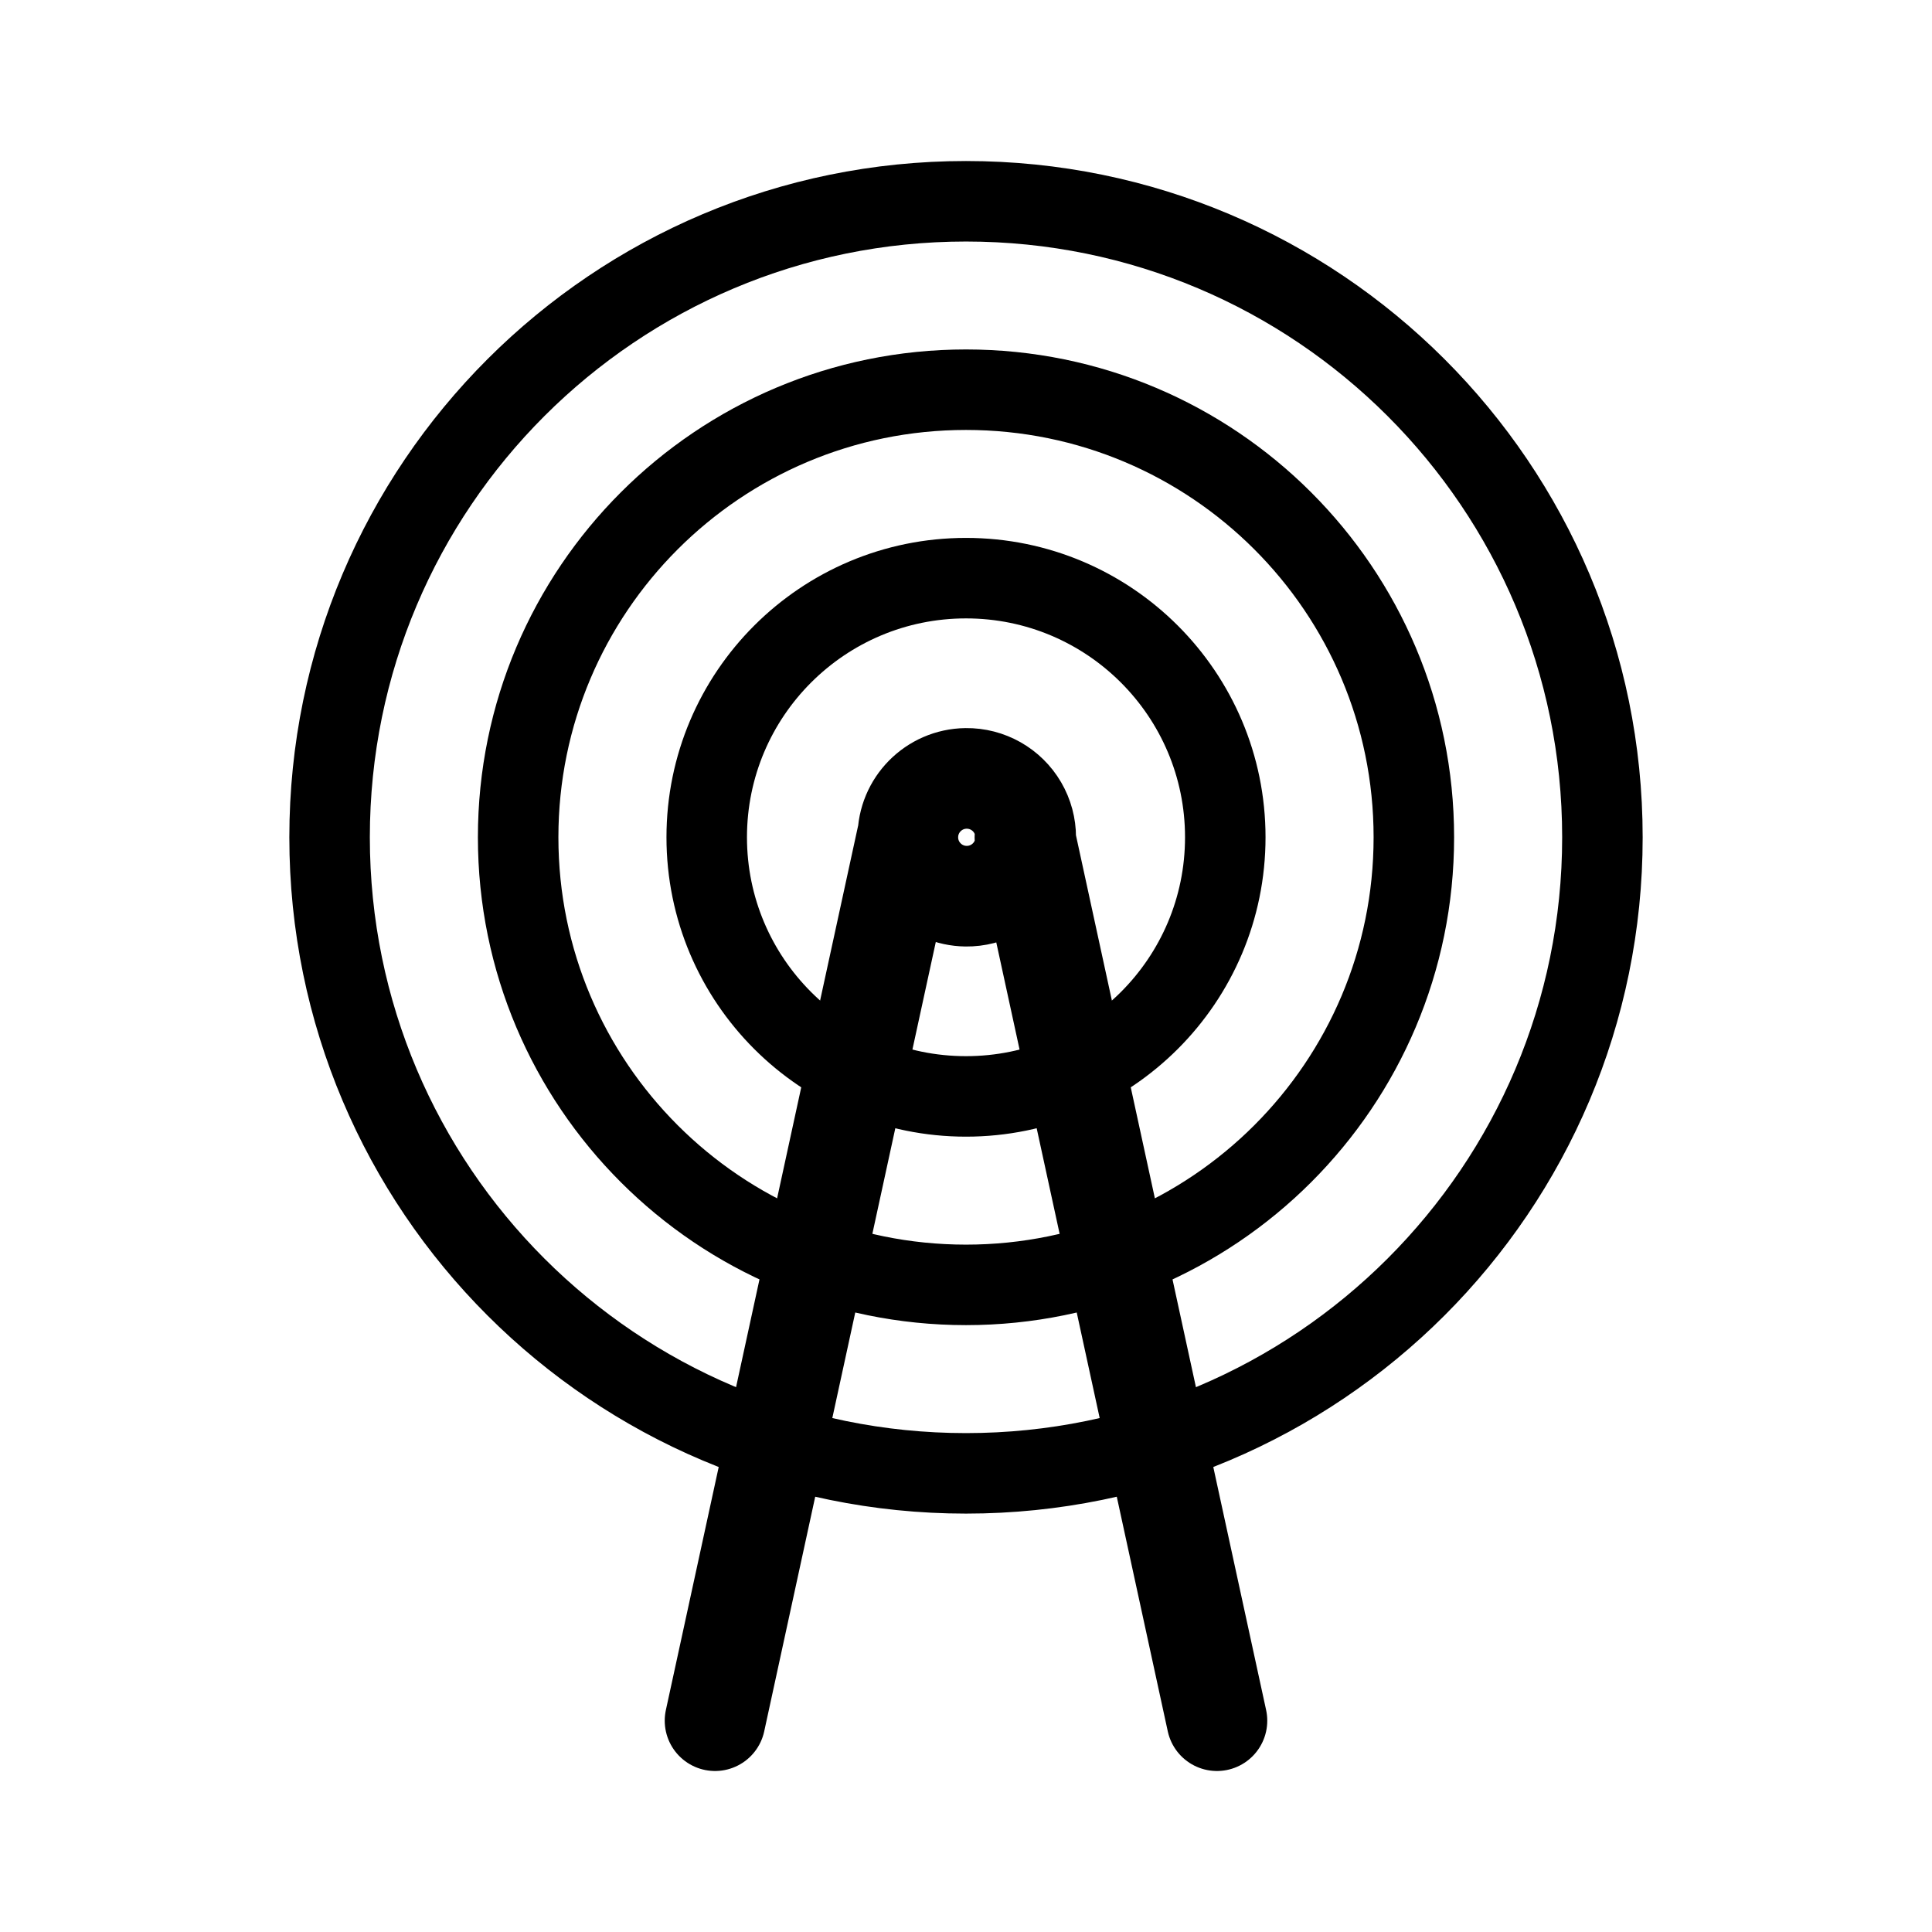
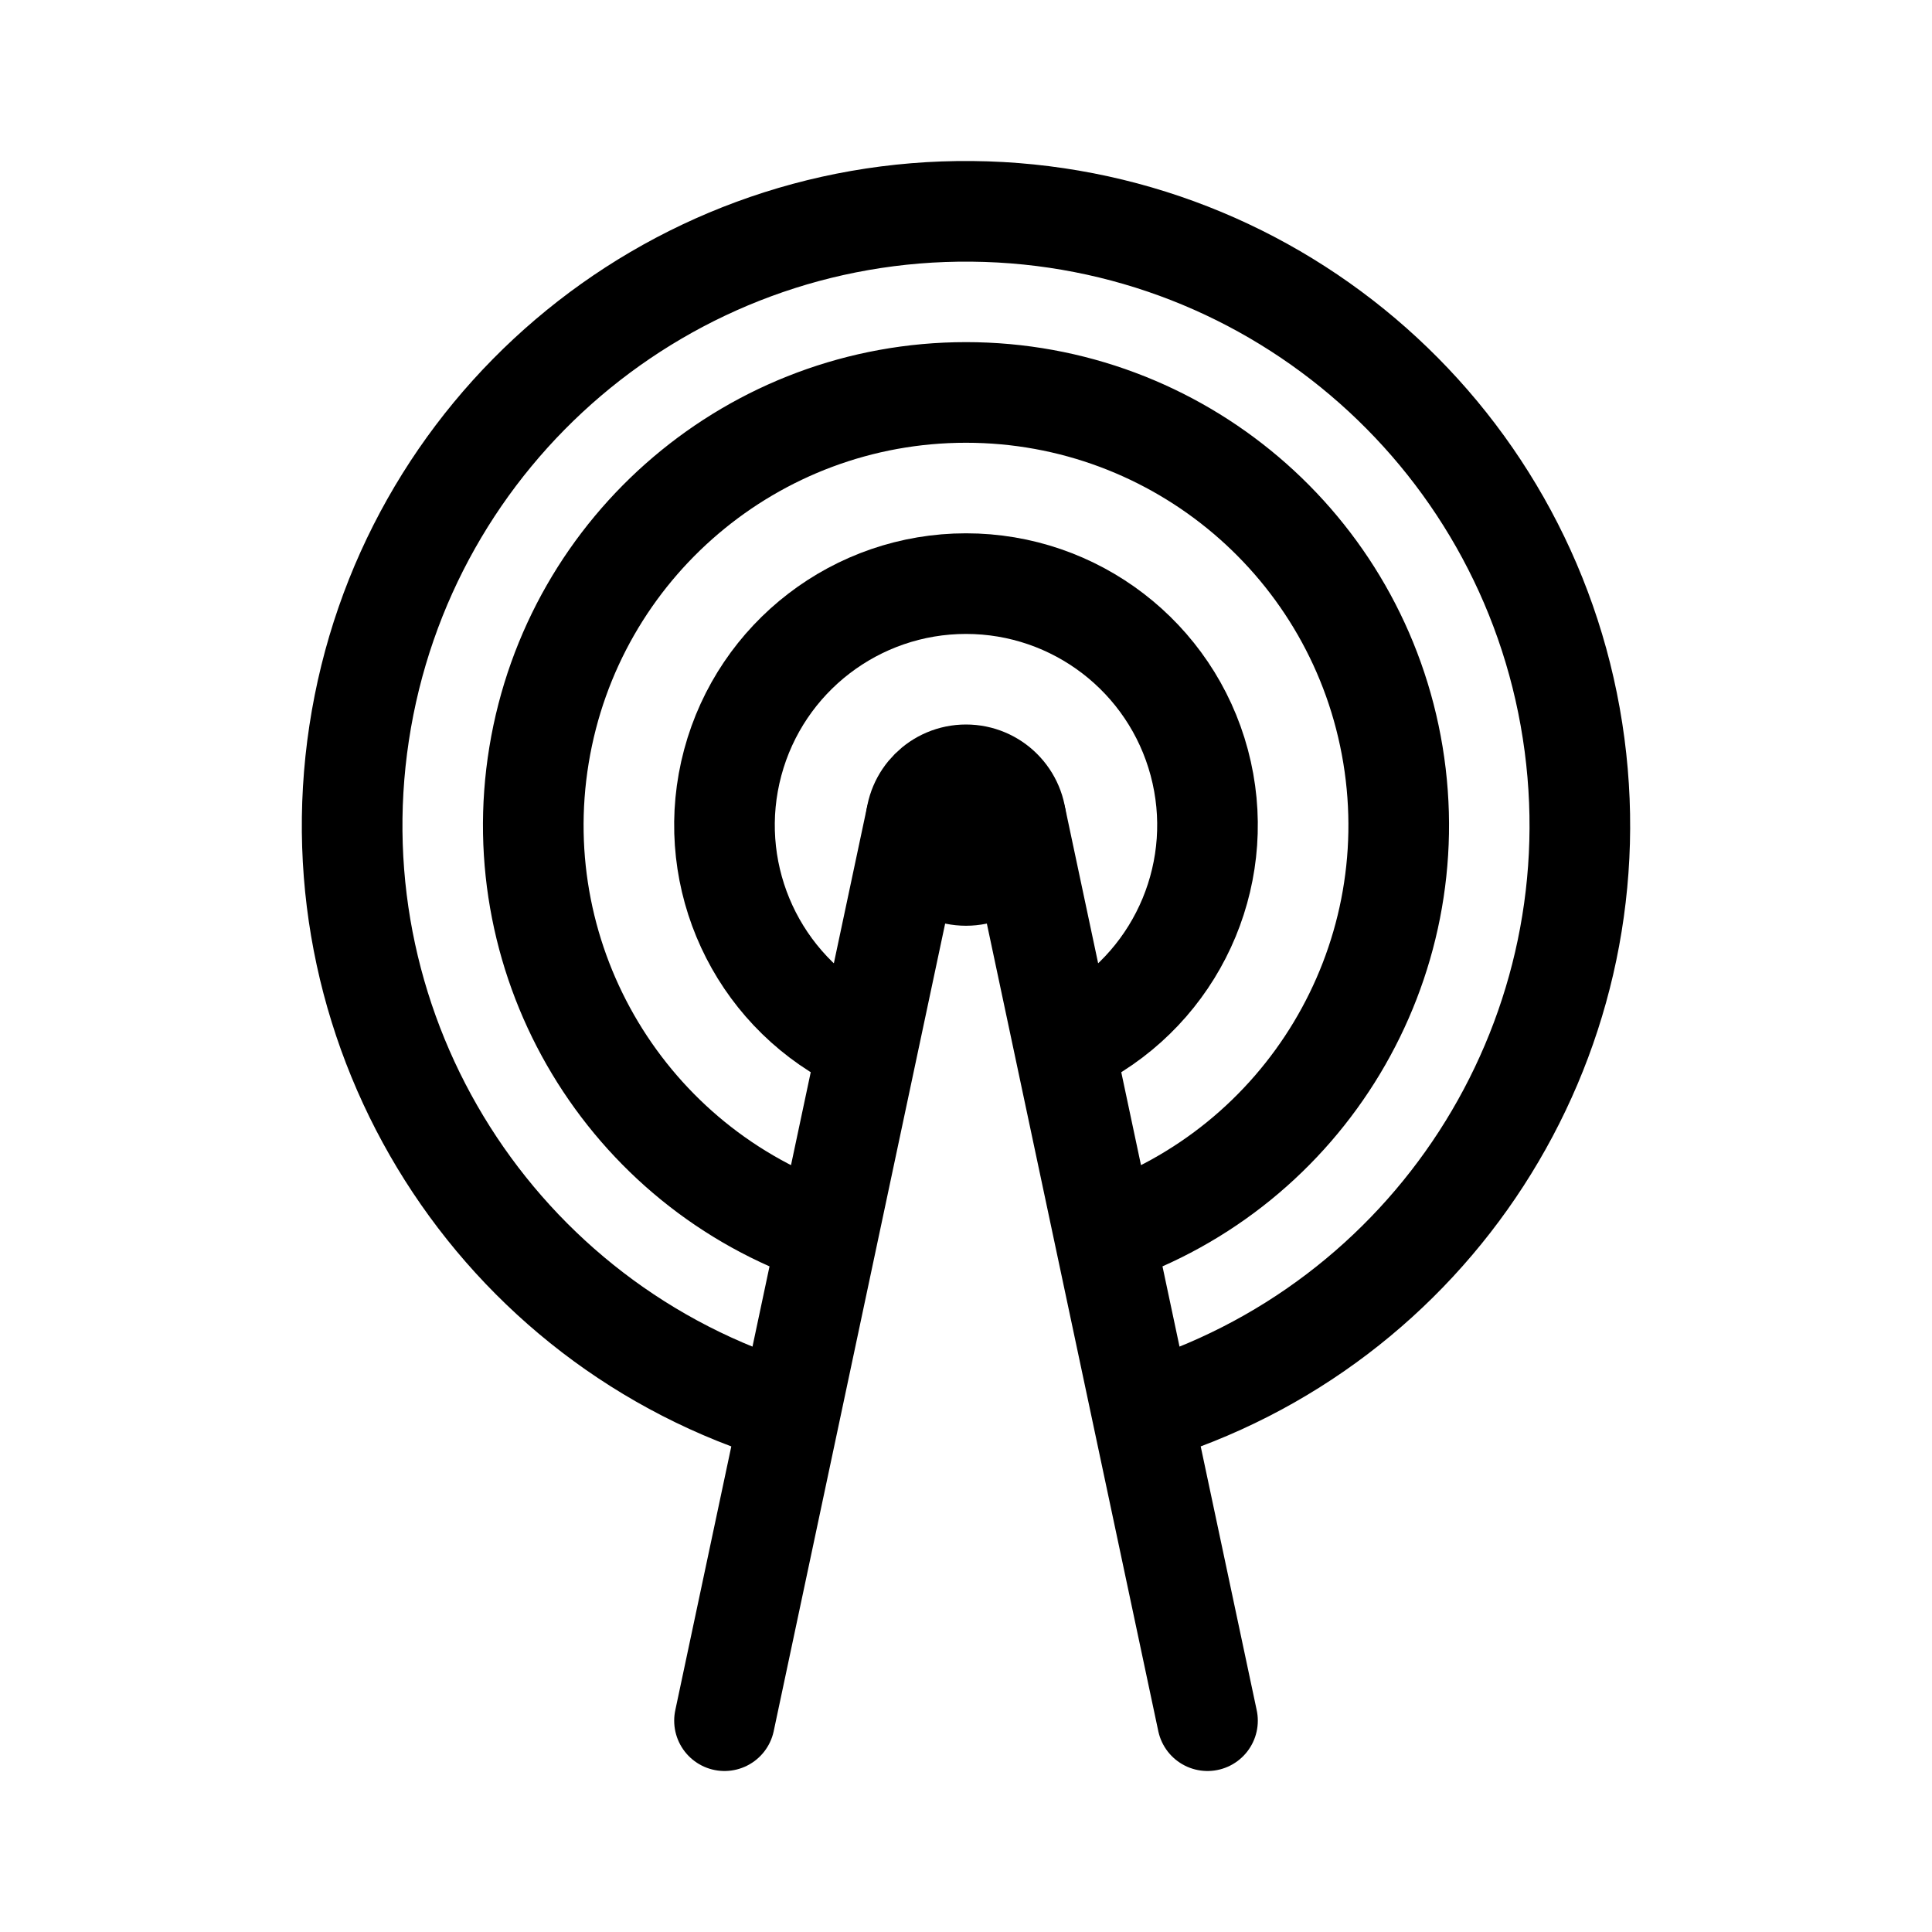
<svg xmlns="http://www.w3.org/2000/svg" width="192" height="192" fill="none">
-   <g stroke="#000" stroke-linecap="round" stroke-linejoin="round">
-     <path stroke-width="10" d="M96 89.062a5.856 5.853 0 1 0 0-11.705 5.856 5.853 0 0 0 0 11.705m-5.856-5.853L71.06 171m30.795-87.79L120.939 171" />
-     <g stroke-width="8">
-       <path d="M96 108.96c14.23 0 25.767-11.53 25.767-25.752S110.23 57.456 96 57.456s-25.767 11.53-25.767 25.752S81.77 108.96 96 108.96" />
-       <path d="M96 127.69c24.581 0 44.507-19.914 44.507-44.481 0-24.566-19.926-44.481-44.507-44.481S51.493 58.642 51.493 83.209c0 24.566 19.926 44.481 44.507 44.481" />
-       <path d="M96 146.42c34.93 0 63.246-28.3 63.246-63.209S130.929 20.002 96 20.002s-63.246 28.3-63.246 63.209S61.071 146.42 96 146.42" />
-     </g>
-   </g>
+   <path d="M108 102.785a24.005 24.005 0 0 0 11.182-26.997A23.995 23.995 0 0 0 96 58a24 24 0 0 0-12 44.785" stroke="#000" stroke-width="10" stroke-linecap="round" stroke-linejoin="round" />
+   <circle cx="96" cy="82" r="5" stroke="#000" stroke-width="10" stroke-linecap="round" stroke-linejoin="round" />
+   <path d="m91 81.5-8.755 41.241M72 171l6.49-30.567m35.021 0a61.003 61.003 0 0 0 42.967-66.395 61 61 0 1 0-77.989 66.395m35.022 0-3.756-17.692m3.756 17.692L120 171m-10.245-48.259a43 43 0 1 0-27.51 0m27.51 0L101 81.5m-22.51 58.933 3.755-17.692" stroke="#000" stroke-width="10" stroke-linecap="round" stroke-linejoin="round" />
</svg>
